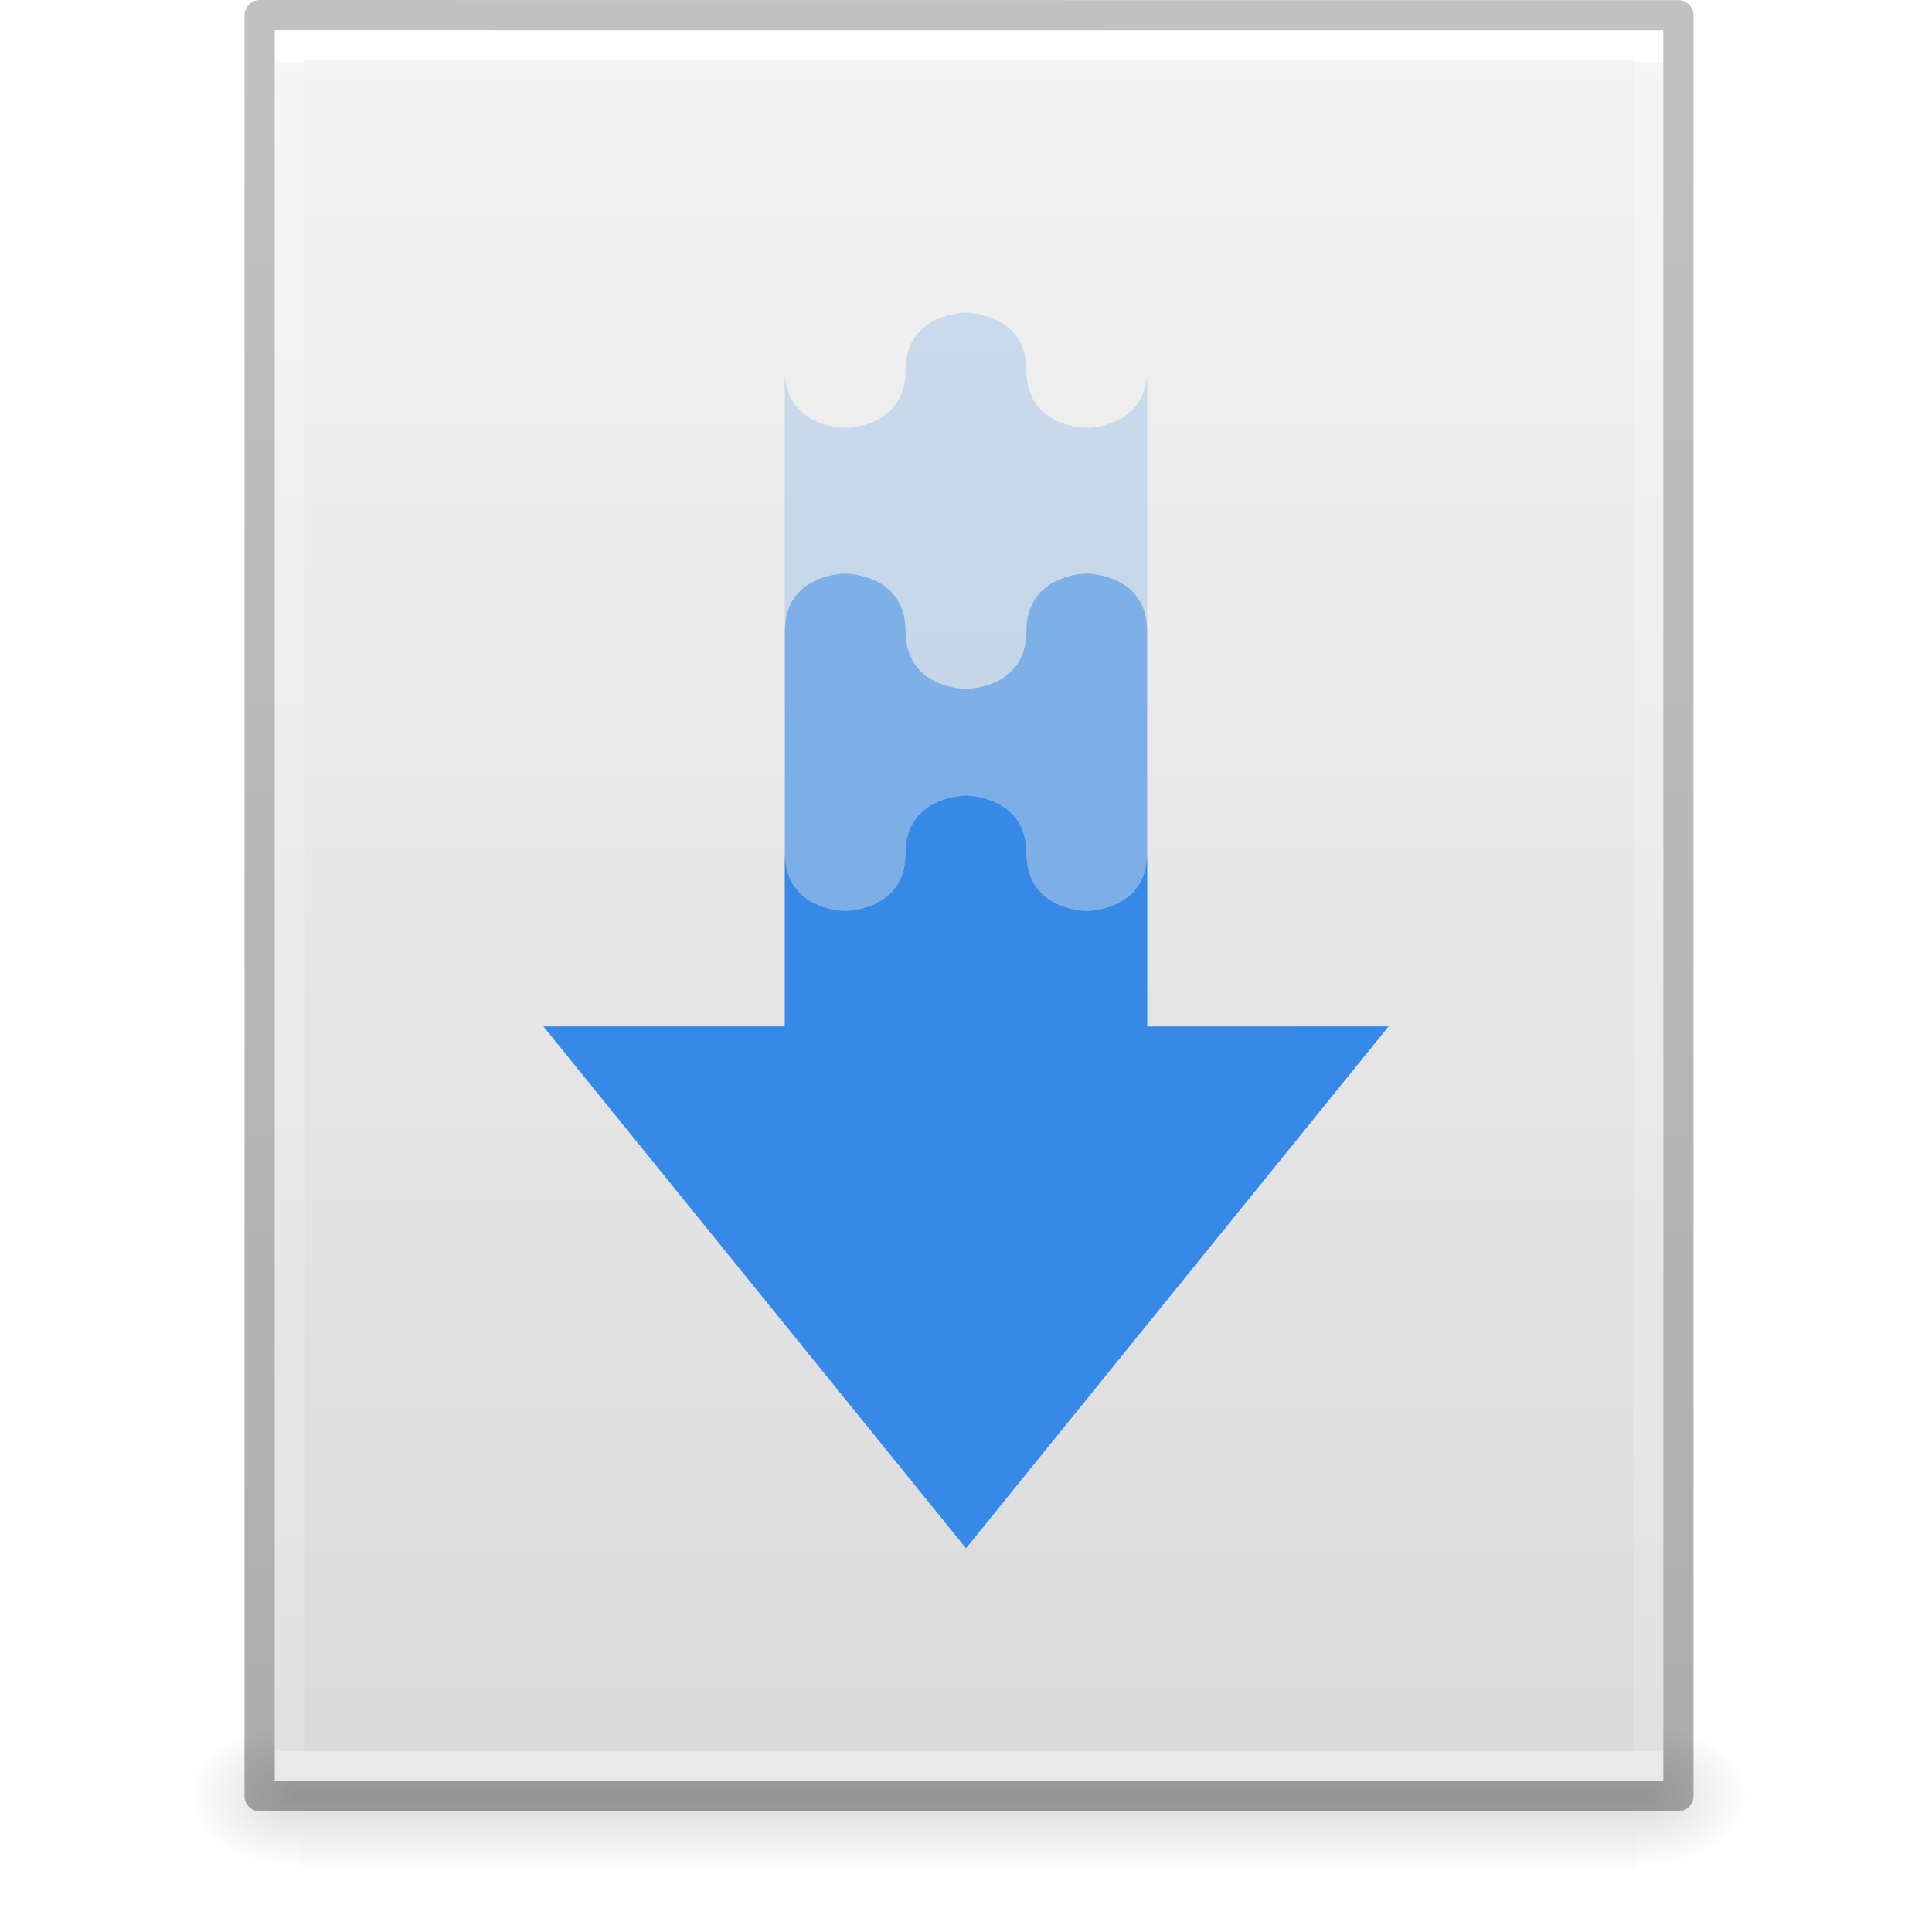
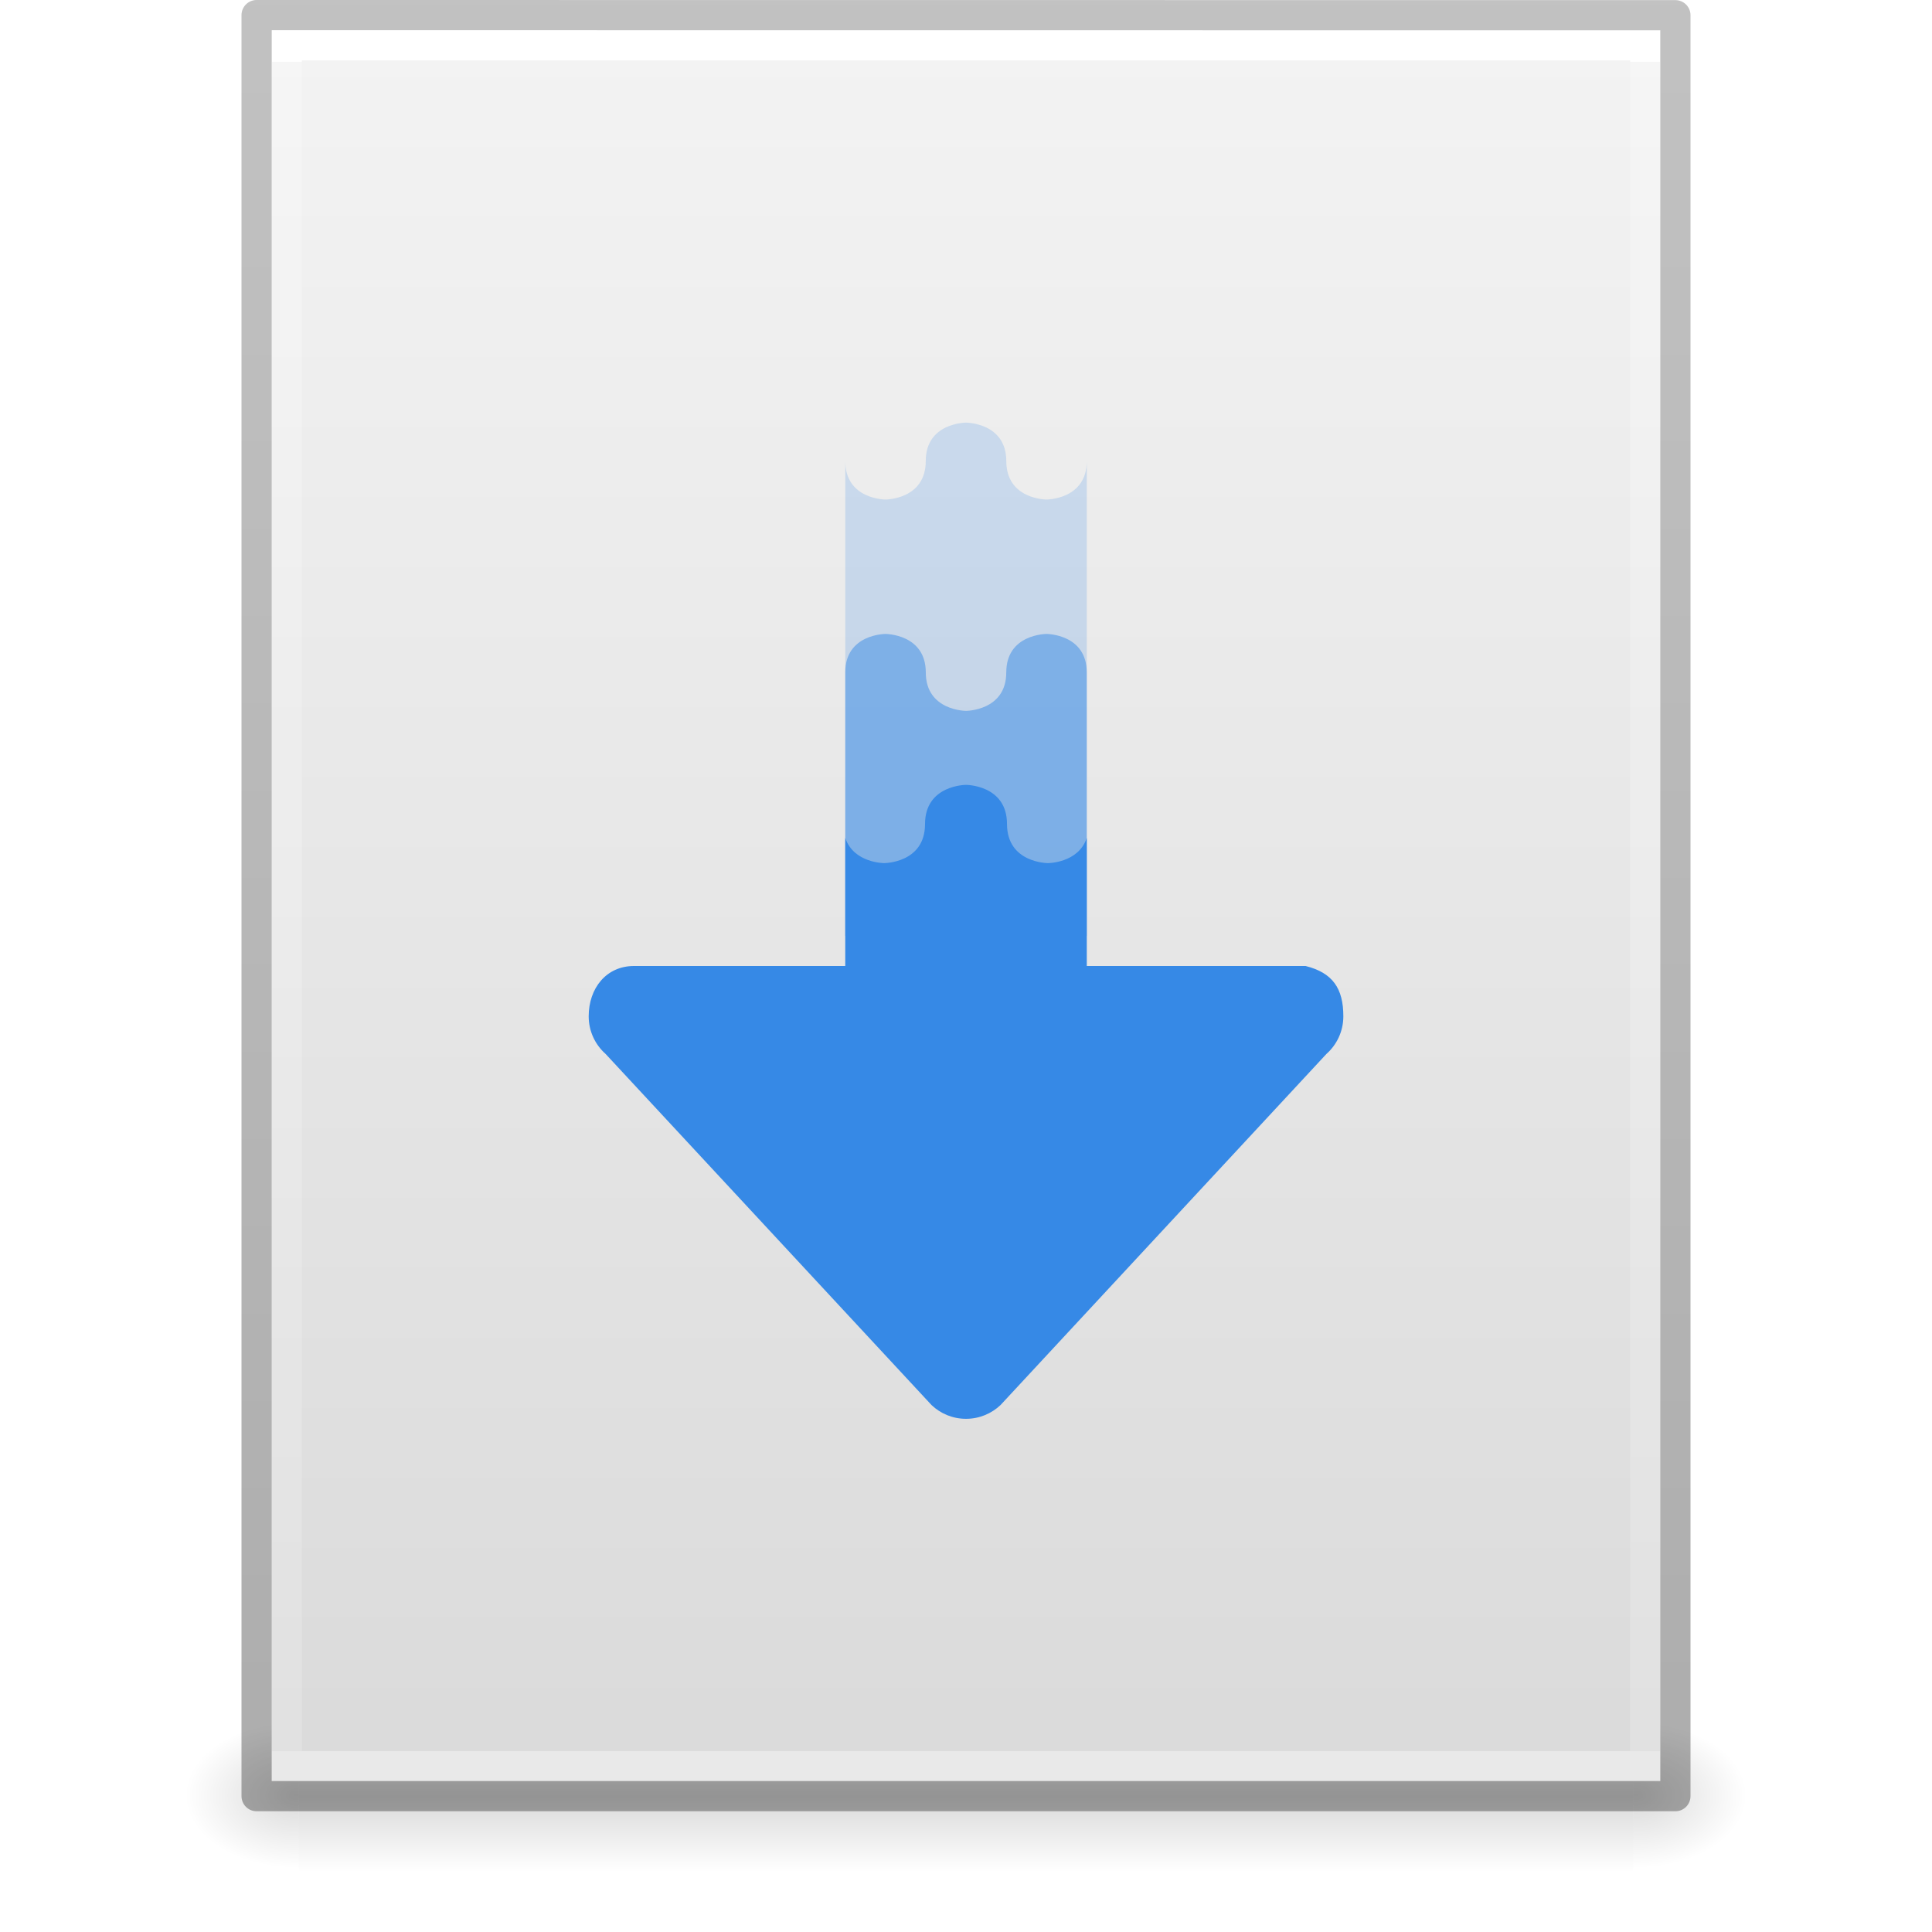
- <svg xmlns="http://www.w3.org/2000/svg" xmlns:xlink="http://www.w3.org/1999/xlink" width="64" viewBox="0 0 64 64" version="1.0" style="display:inline;enable-background:new" id="svg11300" height="64">
-   <defs id="defs3">
-     <linearGradient id="linearGradient10457">
-       <stop style="stop-color:#000000;stop-opacity:1;" offset="0" id="stop10453" />
-       <stop style="stop-color:#000000;stop-opacity:0;" offset="1" id="stop10455" />
+ <svg xmlns="http://www.w3.org/2000/svg" xmlns:xlink="http://www.w3.org/1999/xlink" id="svg3844" height="64" width="64" version="1.1">
+   <defs id="defs3846">
+     <linearGradient gradientTransform="matrix(1.084352,0,0,1.199737,79.55086,-4.16286)" gradientUnits="userSpaceOnUse" xlink:href="#linearGradient3104-6" id="linearGradient3033" y2="2.906" x2="-51.786" y1="50.786" x1="-51.786" />
+     <linearGradient id="linearGradient3104-6">
+       <stop offset="0" style="stop-color:#000000;stop-opacity:0.318" id="stop3106-3" />
+       <stop offset="1" style="stop-color:#000000;stop-opacity:0.24" id="stop3108-9" />
    </linearGradient>
-     <linearGradient id="linearGradient3977">
-       <stop style="stop-color:#ffffff;stop-opacity:1" offset="0" id="stop3979" />
-       <stop style="stop-color:#ffffff;stop-opacity:0.235" offset="0" id="stop3981" />
-       <stop style="stop-color:#ffffff;stop-opacity:0.157" offset="1" id="stop3983" />
-       <stop style="stop-color:#ffffff;stop-opacity:0.392" offset="1" id="stop3985" />
+     <linearGradient gradientTransform="matrix(1.216216,0,0,1.540538,2.810818,-6.97295)" gradientUnits="userSpaceOnUse" xlink:href="#linearGradient3977-4" id="linearGradient3093" y2="42.176" x2="24" y1="5.864" x1="24" />
+     <linearGradient id="linearGradient3977-4">
+       <stop offset="0" style="stop-color:#ffffff;stop-opacity:1" id="stop3979-7" />
+       <stop offset="0" style="stop-color:#ffffff;stop-opacity:0.235" id="stop3981-6" />
+       <stop offset="1" style="stop-color:#ffffff;stop-opacity:0.157" id="stop3983-5" />
+       <stop offset="1" style="stop-color:#ffffff;stop-opacity:0.392" id="stop3985-6" />
    </linearGradient>
-     <linearGradient id="linearGradient3600">
-       <stop style="stop-color:#f4f4f4;stop-opacity:1" offset="0" id="stop3602" />
-       <stop style="stop-color:#dbdbdb;stop-opacity:1" offset="1" id="stop3604" />
+     <linearGradient gradientTransform="matrix(1.314283,0,0,1.260239,0.4572141,-2.17932)" gradientUnits="userSpaceOnUse" xlink:href="#linearGradient3600-9" id="linearGradient3096" y2="47.013" x2="25.132" y1="0.985" x1="25.132" />
+     <linearGradient id="linearGradient3600-9">
+       <stop offset="0" style="stop-color:#f4f4f4;stop-opacity:1" id="stop3602-3" />
+       <stop offset="1" style="stop-color:#dbdbdb;stop-opacity:1" id="stop3604-7" />
    </linearGradient>
+     <radialGradient gradientTransform="matrix(0.03132633,0,0,0.02058823,35.22086,49.45142)" gradientUnits="userSpaceOnUse" xlink:href="#linearGradient5060" id="radialGradient3153" fy="486.648" fx="605.714" r="117.143" cy="486.648" cx="605.714" />
+     <linearGradient id="linearGradient5060">
+       <stop offset="0" style="stop-color:#000000;stop-opacity:1" id="stop5062" />
+       <stop offset="1" style="stop-color:#000000;stop-opacity:0" id="stop5064" />
+     </linearGradient>
+     <radialGradient gradientTransform="matrix(-0.03132632,0,0,0.02058823,28.77914,49.45142)" gradientUnits="userSpaceOnUse" xlink:href="#linearGradient5060" id="radialGradient3156" fy="486.648" fx="605.714" r="117.143" cy="486.648" cx="605.714" />
    <linearGradient id="linearGradient5048">
-       <stop style="stop-color:#000000;stop-opacity:0" offset="0" id="stop5050" />
-       <stop style="stop-color:#000000;stop-opacity:1" offset="0.5" id="stop5056" />
-       <stop style="stop-color:#000000;stop-opacity:0" offset="1" id="stop5052" />
+       <stop offset="0" style="stop-color:#000000;stop-opacity:0" id="stop5050" />
+       <stop offset="0.5" style="stop-color:#000000;stop-opacity:1" id="stop5056" />
+       <stop offset="1" style="stop-color:#000000;stop-opacity:0" id="stop5052" />
    </linearGradient>
-     <linearGradient id="linearGradient3104-6">
-       <stop style="stop-color:#000000;stop-opacity:0.318" offset="0" id="stop3106-3" />
-       <stop style="stop-color:#000000;stop-opacity:0.24" offset="1" id="stop3108-9" />
-     </linearGradient>
-     <linearGradient y2="2.906" y1="50.786" x2="-51.786" x1="-51.786" id="linearGradient3033" xlink:href="#linearGradient3104-6" gradientUnits="userSpaceOnUse" gradientTransform="matrix(1.084352,0,0,1.199737,271.6509,143.8369)" />
-     <linearGradient y2="42.176" y1="5.864" x2="24" x1="24" id="linearGradient3093" xlink:href="#linearGradient3977" gradientUnits="userSpaceOnUse" gradientTransform="matrix(1.216216,0,0,1.540538,194.9108,141.0268)" />
-     <linearGradient y2="47.013" y1="0.985" x2="25.132" x1="25.132" id="linearGradient3096" xlink:href="#linearGradient3600" gradientUnits="userSpaceOnUse" gradientTransform="matrix(1.314283,0,0,1.260239,192.5572,145.8205)" />
-     <radialGradient r="117.143" id="radialGradient3153" xlink:href="#linearGradient10457" gradientUnits="userSpaceOnUse" gradientTransform="matrix(0.03132633,0,0,0.02058823,227.3209,197.4512)" fy="486.648" fx="605.714" cy="486.648" cx="605.714" />
-     <radialGradient r="117.143" id="radialGradient3156" xlink:href="#linearGradient10457" gradientUnits="userSpaceOnUse" gradientTransform="matrix(-0.03132632,0,0,0.02058823,220.8791,197.4512)" fy="486.648" fx="605.714" cy="486.648" cx="605.714" />
-     <linearGradient y2="609.505" y1="366.648" x2="302.857" x1="302.857" id="linearGradient3842" xlink:href="#linearGradient5048" gradientUnits="userSpaceOnUse" gradientTransform="matrix(0.09153846,0,0,0.02058823,191.0154,197.4512)" />
+     <linearGradient gradientTransform="matrix(0.09153846,0,0,0.02058823,-1.084616,49.45142)" gradientUnits="userSpaceOnUse" xlink:href="#linearGradient5048" id="linearGradient3842" y2="609.505" x2="302.857" y1="366.648" x1="302.857" />
+     <radialGradient gradientTransform="matrix(-0.03132632,0,0,0.02058823,-41.22086,49.45142)" gradientUnits="userSpaceOnUse" xlink:href="#linearGradient5060" id="radialGradient3156-3" fy="486.648" fx="605.714" r="117.143" cy="486.648" cx="605.714" />
+     <radialGradient gradientTransform="matrix(0.03132633,0,0,0.02058823,-34.77914,49.45142)" gradientUnits="userSpaceOnUse" xlink:href="#linearGradient5060" id="radialGradient3153-2" fy="486.648" fx="605.714" r="117.143" cy="486.648" cx="605.714" />
+     <radialGradient gradientTransform="matrix(-0.03132632,0,0,0.02058823,-111.2209,49.45142)" gradientUnits="userSpaceOnUse" xlink:href="#linearGradient5060" id="radialGradient3156-3-1" fy="486.648" fx="605.714" r="117.143" cy="486.648" cx="605.714" />
+     <radialGradient gradientTransform="matrix(0.03132633,0,0,0.02058823,-104.7791,49.45142)" gradientUnits="userSpaceOnUse" xlink:href="#linearGradient5060" id="radialGradient3153-2-3" fy="486.648" fx="605.714" r="117.143" cy="486.648" cx="605.714" />
  </defs>
-   <g transform="translate(-192,-147.9997)" id="g153">
-     <rect y="205" x="202" width="44.2" style="display:inline;overflow:visible;visibility:visible;opacity:0.15;fill:url(#linearGradient3842);fill-opacity:1;fill-rule:nonzero;stroke:none;stroke-width:1;marker:none" id="rect2879-94" height="5" />
-     <path style="display:inline;overflow:visible;visibility:visible;opacity:0.15;fill:url(#radialGradient3156);fill-opacity:1;fill-rule:nonzero;stroke:none;stroke-width:1;marker:none" id="path2881" d="m 202,205 v 5 c -1.613,0.01 -3.9,-1.12 -3.9,-2.5 0,-1.38 1.8,-2.499 3.9,-2.499 z" />
-     <path style="display:inline;overflow:visible;visibility:visible;opacity:0.15;fill:url(#radialGradient3153);fill-opacity:1;fill-rule:nonzero;stroke:none;stroke-width:1;marker:none" id="path2883" d="m 246.2,205 v 5 c 1.613,0.01 3.9,-1.12 3.9,-2.5 0,-1.38 -1.8,-2.499 -3.9,-2.499 z" />
-     <path style="display:inline;fill:url(#linearGradient3096);fill-opacity:1;stroke:none" id="path4160-6" d="m 201.1,149 c 10.541,0 46,0.004 46,0.004 l 6e-5,57.996 h -46 v -58 z" />
-     <path style="fill:none;stroke:url(#linearGradient3093);stroke-width:1;stroke-linecap:round;stroke-linejoin:miter;stroke-miterlimit:4;stroke-dasharray:none;stroke-dashoffset:0;stroke-opacity:1" id="rect6741-1-8" d="m 246.6,206.5 h -45 v -57 h 45 z" />
-     <path style="display:inline;fill:none;stroke:url(#linearGradient3033);stroke-width:1;stroke-linecap:butt;stroke-linejoin:round;stroke-miterlimit:4;stroke-dasharray:none;stroke-dashoffset:0;stroke-opacity:1" id="path4160-6-1-7" d="m 200.6,148.5 c 10.77,0 47,0.004 47,0.004 l 5e-5,58.996 h -47 v -59 z" />
-     <path style="color:#bebebe;display:inline;overflow:visible;visibility:visible;opacity:0.2;fill:#3689e6;fill-opacity:1;fill-rule:nonzero;stroke:none;stroke-width:1;marker:none;enable-background:accumulate" id="path10554" d="m 224,158.355 c 0,0 -2,0 -2,1.911 0,1.911 -2,1.911 -2,1.911 0,0 -2,0.002 -2,-1.911 v 26.756 h 12 v -26.756 c 0,1.911 -2,1.911 -2,1.911 0,0 -2,0 -2,-1.911 0,-1.911 -2,-1.911 -2,-1.911 z" />
-     <path style="color:#bebebe;display:inline;overflow:visible;visibility:visible;fill:#3689e6;fill-opacity:1;fill-rule:nonzero;stroke:none;stroke-width:1;marker:none;enable-background:accumulate" id="path10518" d="M 210,182 224,199.289 238,182 l -8,0.002 v -5.735 c 0,1.911 -2,1.911 -2,1.911 0,0 -2,0 -2,-1.911 0,-1.911 -2,-1.911 -2,-1.911 0,0 -2,0 -2,1.911 0,1.911 -2,1.911 -2,1.911 0,0 -2,0 -2,-1.913 V 182 Z" />
-     <path style="color:#bebebe;display:inline;overflow:visible;visibility:visible;opacity:0.5;fill:#3689e6;fill-opacity:1;fill-rule:nonzero;stroke:none;stroke-width:1;marker:none;enable-background:accumulate" id="path10536" d="m 220,167 c 0,0 -2,-0.002 -2,1.911 V 182 h 12 v -13.089 c 0,-1.911 -2,-1.911 -2,-1.911 0,0 -2,0 -2,1.911 0,1.911 -2,1.911 -2,1.911 0,0 -2,0 -2,-1.911 0,-1.911 -2,-1.911 -2,-1.911 z" />
-   </g>
+   <rect width="44.2" height="5" x="9.9" y="57" id="rect2879" style="display:inline;overflow:visible;visibility:visible;opacity:0.15;fill:url(#linearGradient3842);fill-opacity:1;fill-rule:nonzero;stroke:none;stroke-width:1;marker:none" />
+   <path d="m 9.9,57 c 0,0 0,5 0,5 -1.613,0.01 -3.9,-1.12 -3.9,-2.5 0,-1.38 1.8,-2.499 3.9,-2.499 z" id="path2881" style="display:inline;overflow:visible;visibility:visible;opacity:0.15;fill:url(#radialGradient3156);fill-opacity:1;fill-rule:nonzero;stroke:none;stroke-width:1;marker:none" />
+   <path d="m 54.1,57 c 0,0 0,5 0,5 C 55.713,62.01 58,60.88 58,59.5 c 0,-1.38 -1.8,-2.499 -3.9,-2.499 z" id="path2883" style="display:inline;overflow:visible;visibility:visible;opacity:0.15;fill:url(#radialGradient3153);fill-opacity:1;fill-rule:nonzero;stroke:none;stroke-width:1;marker:none" />
+   <path d="m 9,1 c 10.541,0 46,0.004 46,0.004 L 55,59 c 0,0 -30.667,0 -46,0 0,-19.333 0,-38.666 0,-58 z" id="path4160-6" style="display:inline;fill:url(#linearGradient3096);fill-opacity:1;stroke:none" />
+   <path d="m 54.5,58.5 -45,0 0,-57 45,0 z" id="rect6741-1-8" style="fill:none;stroke:url(#linearGradient3093);stroke-width:1;stroke-linecap:round;stroke-linejoin:miter;stroke-miterlimit:4;stroke-dasharray:none;stroke-dashoffset:0;stroke-opacity:1" />
+   <path d="m 8.5,0.5 c 10.77,0 47,0.004 47,0.004 l 4.9e-5,58.996 c 0,0 -31.333,0 -47,0 0,-19.667 0,-39.333 0,-59 z" id="path4160-6-1" style="display:inline;fill:none;stroke:url(#linearGradient3033);stroke-width:1;stroke-linecap:butt;stroke-linejoin:round;stroke-miterlimit:4;stroke-dasharray:none;stroke-dashoffset:0;stroke-opacity:1" />
+   <path style="color:#bebebe;display:inline;overflow:visible;visibility:visible;opacity:0.2;fill:#3689e6;fill-opacity:1;fill-rule:nonzero;stroke:none;stroke-width:1;marker:none;enable-background:accumulate" id="path10554" d="m 32,14 c 0,0 -1.333,0 -1.333,1.274 0,1.274 -1.333,1.274 -1.333,1.274 0,0 -1.333,0.001 -1.333,-1.274 v 17.837 h 8 V 15.274 c 0,1.274 -1.333,1.274 -1.333,1.274 0,0 -1.333,0 -1.333,-1.274 C 33.333,14 32,14 32,14 Z" />
+   <path style="color:#bebebe;display:inline;overflow:visible;visibility:visible;opacity:0.5;fill:#3689e6;fill-opacity:1;fill-rule:nonzero;stroke:none;stroke-width:1;marker:none;enable-background:accumulate" id="path10536" d="M 29.333,21 C 29.333,21 28,20.999 28,22.274 v 8.726 h 8 v -8.726 C 36,21 34.667,21 34.667,21 c 0,0 -1.333,0 -1.333,1.274 0,1.274 -1.333,1.274 -1.333,1.274 0,0 -1.333,0 -1.333,-1.274 C 30.667,21 29.333,21 29.333,21 Z" />
+   <path id="path873-5-3-3-7-5" style="font-variation-settings:normal;opacity:1;vector-effect:none;fill:#3689e6;fill-opacity:1;stroke:none;stroke-width:1;stroke-linecap:butt;stroke-linejoin:miter;stroke-miterlimit:4;stroke-dasharray:none;stroke-dashoffset:0;stroke-opacity:1;-inkscape-stroke:none;marker:none;stop-color:#000000;stop-opacity:1" d="m 32,26 c 0,0 -1.357,3.7e-5 -1.357,1.297 0,1.297 -1.357,1.295 -1.357,1.295 0,0 -1.007,-0.002 -1.285,-0.834 V 32 h -1 -6 c -0.923,0 -1.5,0.743 -1.5,1.666 0,0.498 0.217,0.943 0.561,1.248 l 10.797,11.631 C 31.156,46.827 31.557,47 32,47 c 0.443,0 0.844,-0.173 1.143,-0.455 L 43.939,34.914 C 44.283,34.609 44.5,34.164 44.5,33.666 44.5,32.743 44.146,32.224 43.25,32 H 37 36 v -4.24 c -0.278,0.831 -1.285,0.832 -1.285,0.832 0,0 -1.357,-3.8e-5 -1.357,-1.297 C 33.357,25.998 32,26 32,26 Z" />
</svg>
